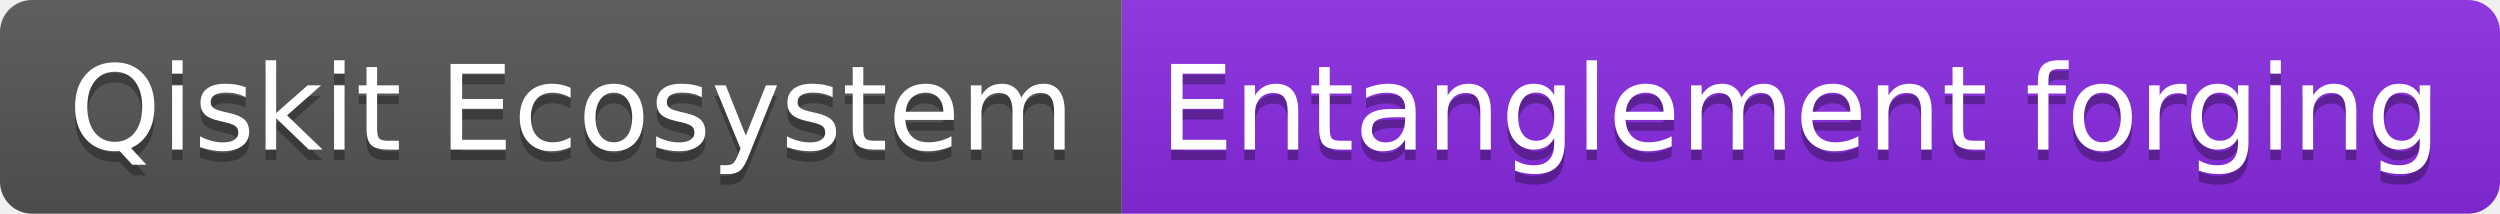
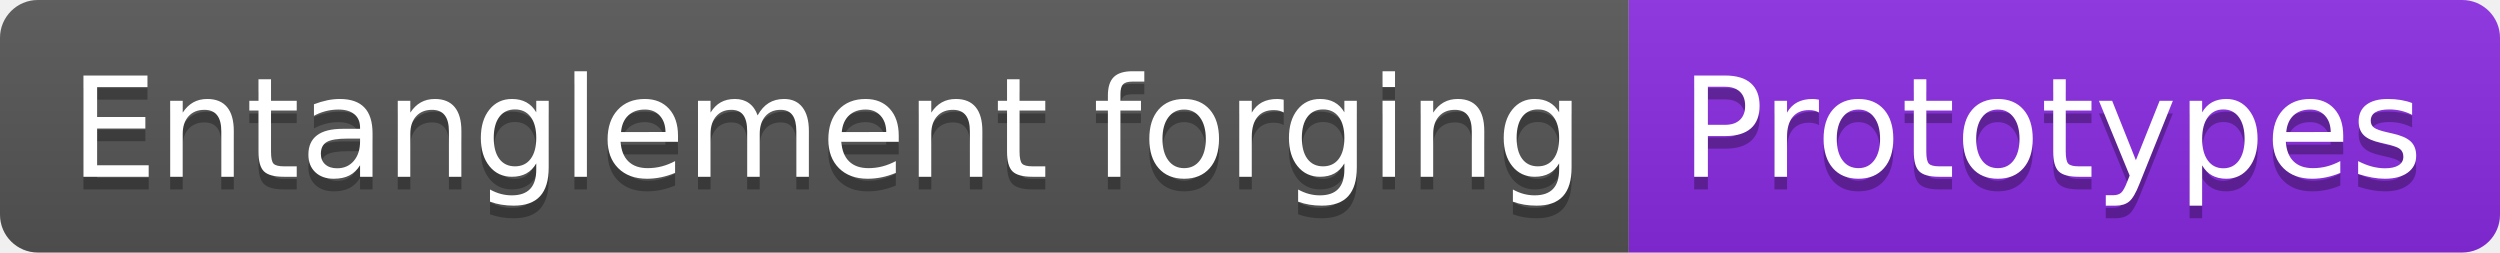
- <svg xmlns="http://www.w3.org/2000/svg" width="234" height="20" role="img" aria-label="Qiskit Ecosystem: Entanglement forging">
+ <svg xmlns="http://www.w3.org/2000/svg" width="198" height="20" role="img" aria-label="Entanglement forging: Prototypes">
  <linearGradient id="s" x2="0" y2="100%">
    <stop offset="0" stop-color="#bbb" stop-opacity=".1" />
    <stop offset="1" stop-opacity=".1" />
  </linearGradient>
  <clipPath id="r">
-     <rect width="234" height="20" rx="3" fill="#fff" />
+     <rect width="198" height="20" rx="3" fill="#fff" />
  </clipPath>
  <g clip-path="url(#r)">
-     <rect width="105" height="20" fill="#555" />
-     <rect x="105" width="129" height="20" fill="blueviolet" />
-     <rect width="234" height="20" fill="url(#s)" />
+     <rect width="129" height="20" fill="#555" />
+     <rect x="129" width="69" height="20" fill="blueviolet" />
+     <rect width="198" height="20" fill="url(#s)" />
  </g>
  <g fill="#fff" text-anchor="middle" font-family="Verdana,Geneva,DejaVu Sans,sans-serif" text-rendering="geometricPrecision" font-size="110">
-     <text aria-hidden="true" x="535" y="150" fill="#010101" fill-opacity=".3" transform="scale(.1)" textLength="950">Qiskit Ecosystem</text>
-     <text x="535" y="140" transform="scale(.1)" fill="#fff" textLength="950">Qiskit Ecosystem</text>
-     <text aria-hidden="true" x="1685" y="150" fill="#010101" fill-opacity=".3" transform="scale(.1)" textLength="1190">Entanglement forging</text>
-     <text x="1685" y="140" transform="scale(.1)" fill="#fff" textLength="1190">Entanglement forging</text>
+     <text aria-hidden="true" x="655" y="150" fill="#010101" fill-opacity=".3" transform="scale(.1)" textLength="1190">Entanglement forging</text>
+     <text x="655" y="140" transform="scale(.1)" fill="#fff" textLength="1190">Entanglement forging</text>
+     <text aria-hidden="true" x="1625" y="150" fill="#010101" fill-opacity=".3" transform="scale(.1)" textLength="590">Prototypes</text>
+     <text x="1625" y="140" transform="scale(.1)" fill="#fff" textLength="590">Prototypes</text>
  </g>
</svg>
